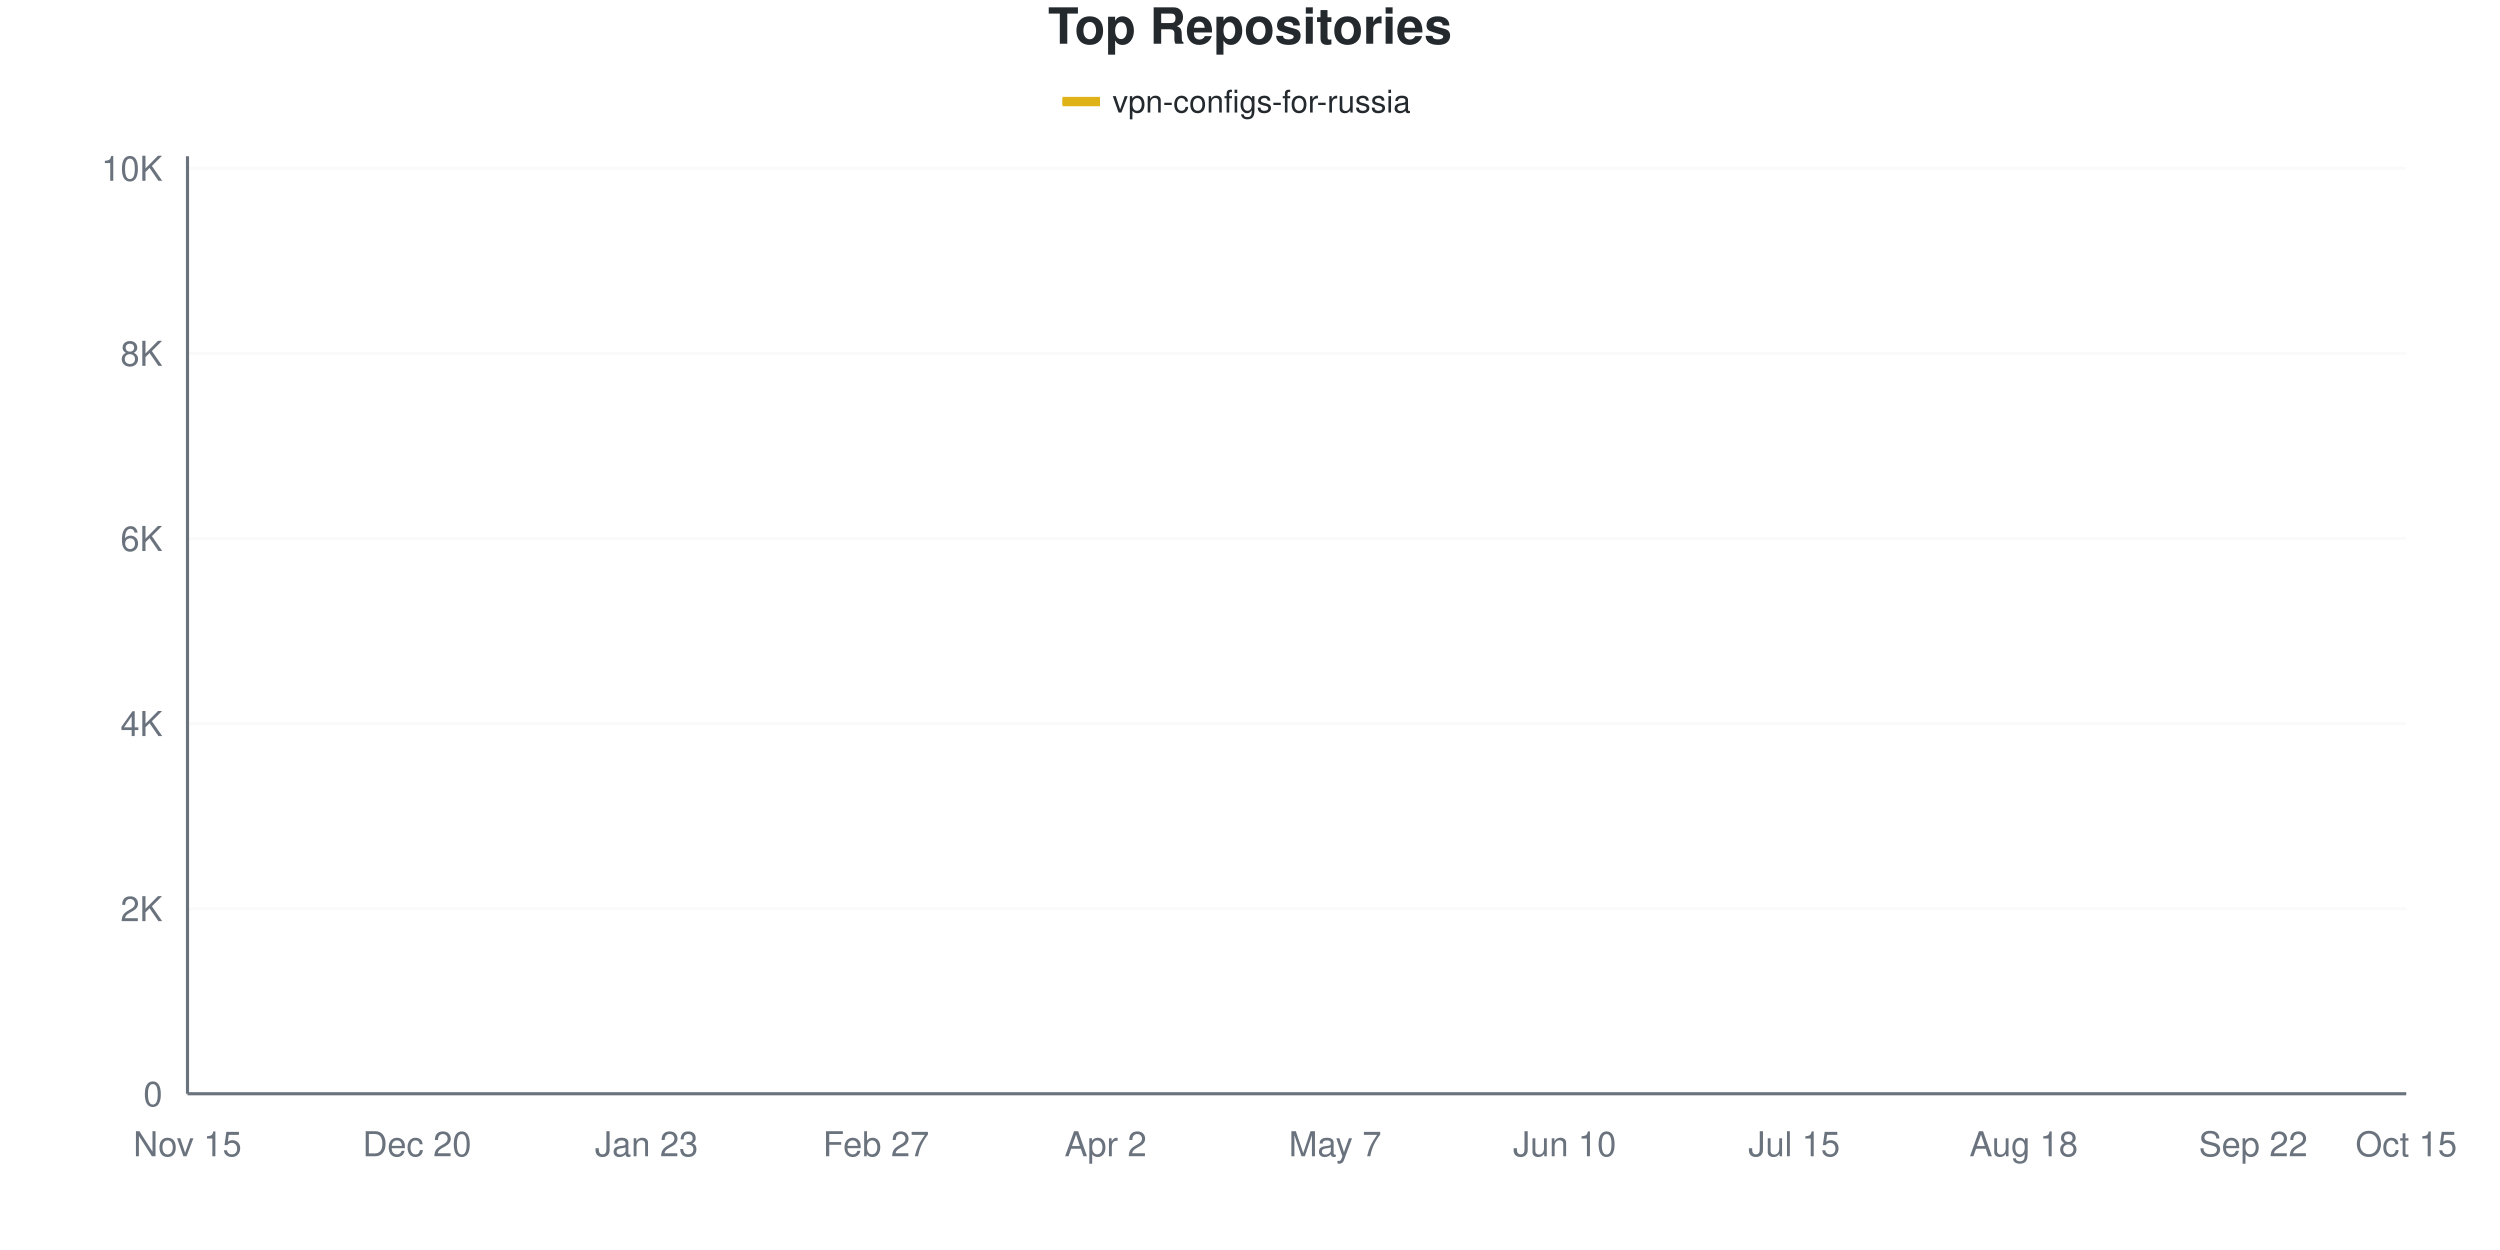
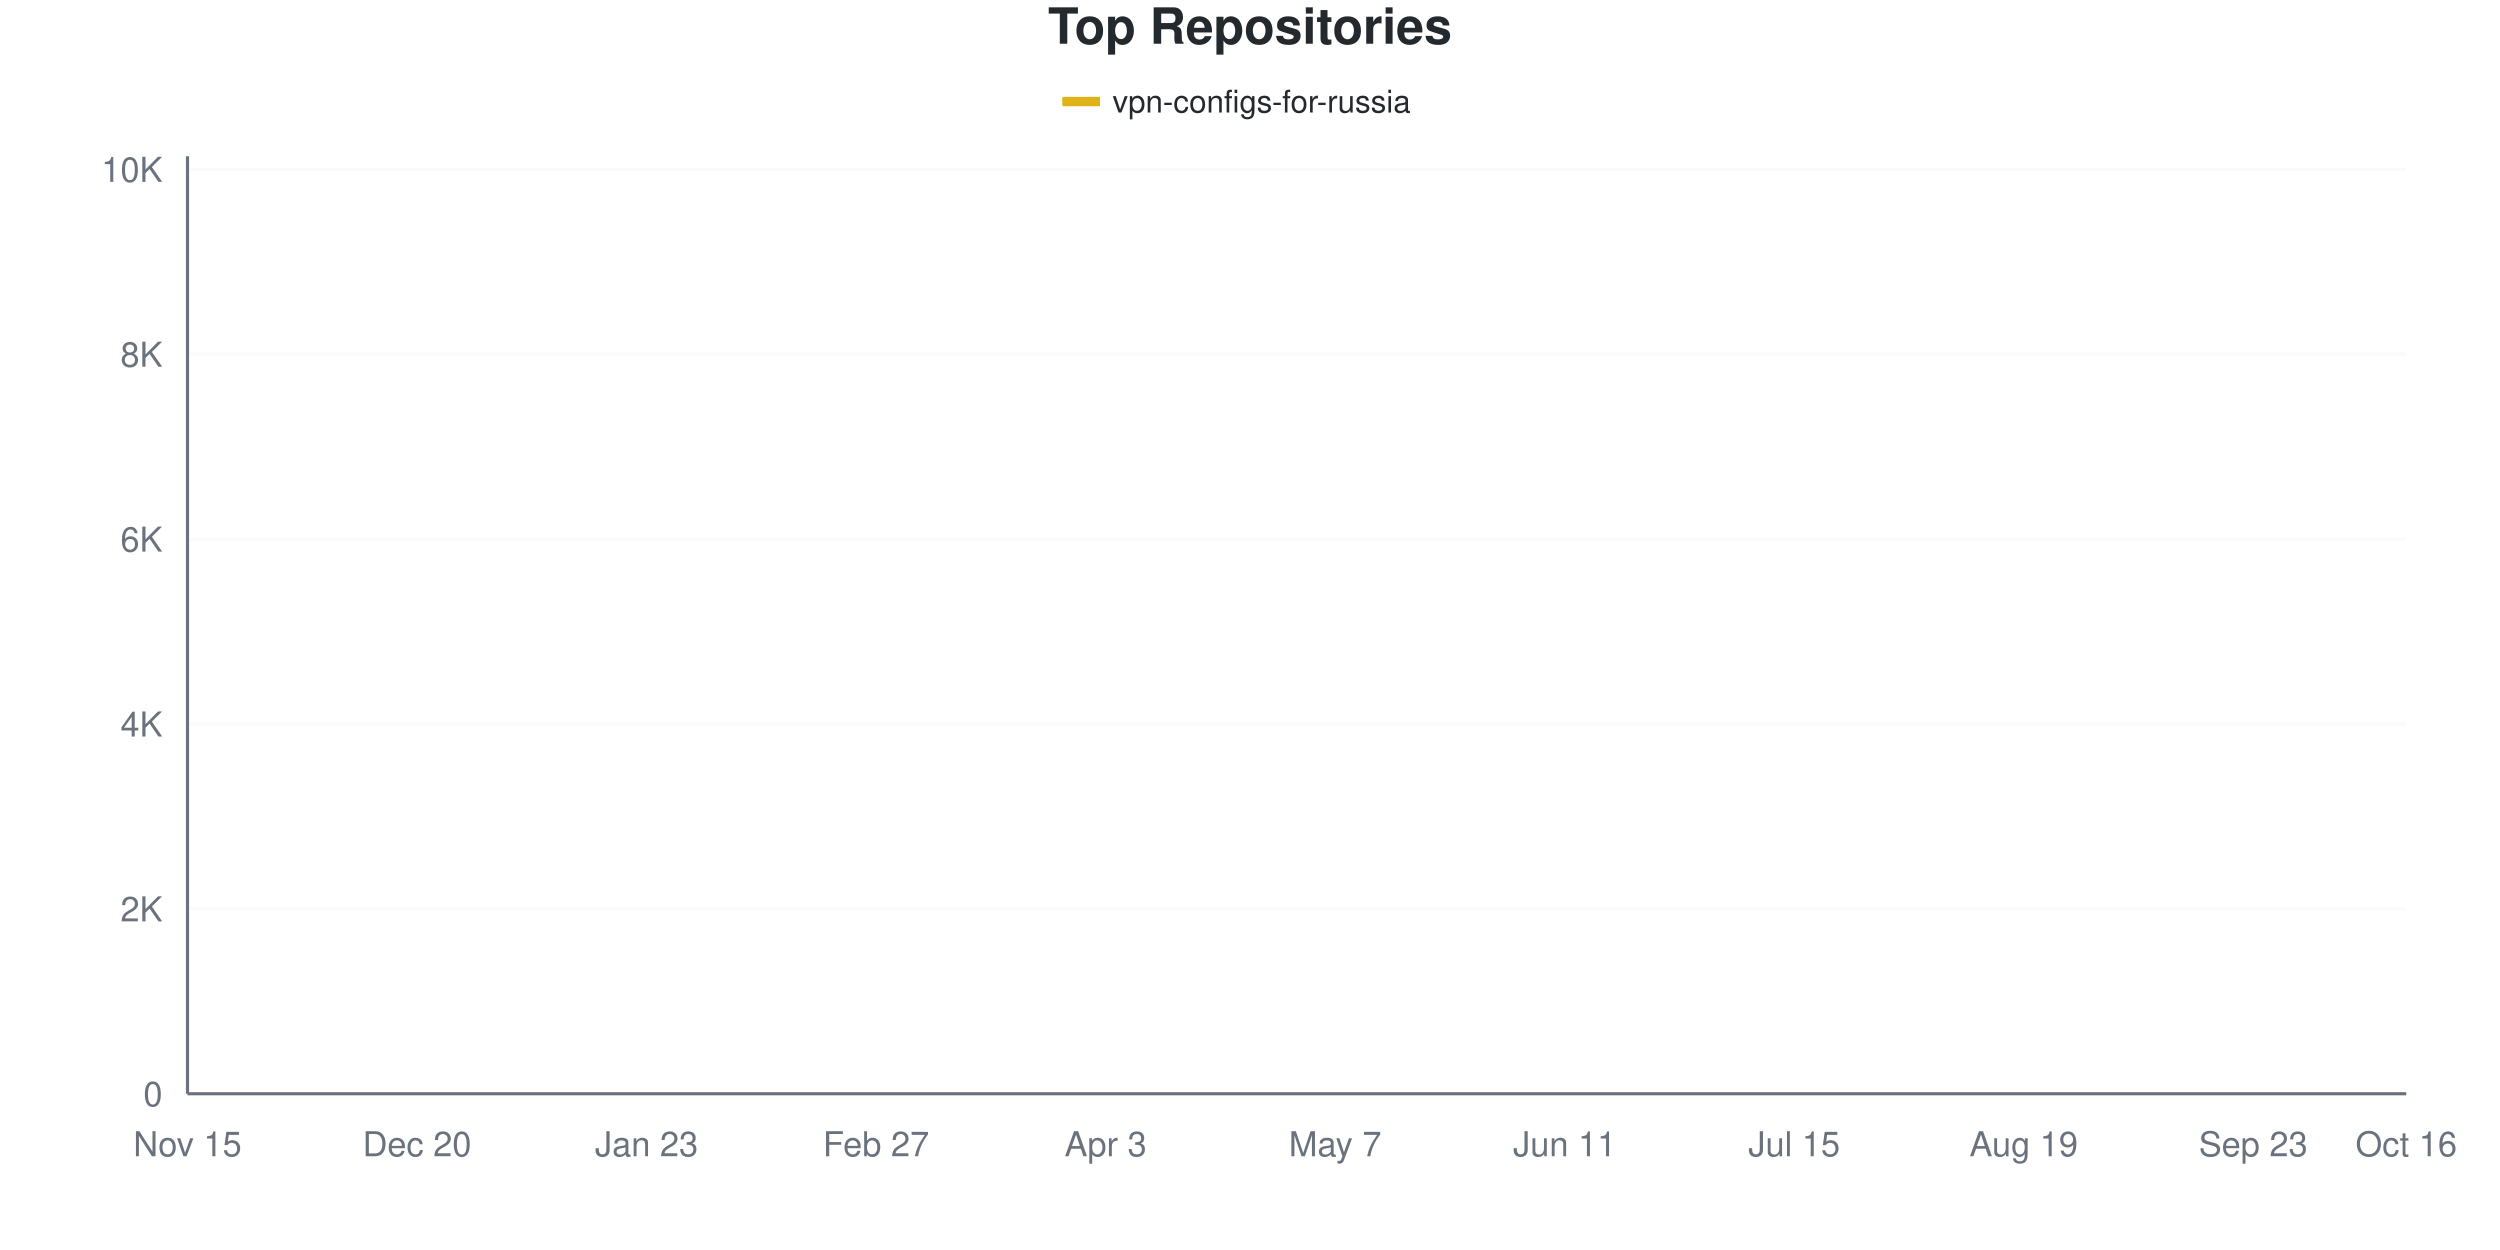
<svg xmlns="http://www.w3.org/2000/svg" viewBox="0 0 800 400" width="800" height="400">
  <style>
    @keyframes drawLine {
      to { stroke-dashoffset: 0; }
    }
    @keyframes fadeInPoint {
      from { opacity: 0; }
      to { opacity: 1; }
    }
    .data-line-0 {
      stroke-dasharray: 1171;
      stroke-dashoffset: 1171;
      animation: drawLine 2s ease-out forwards;
    }
    .data-point {
      opacity: 0;
      animation: fadeInPoint 0.5s ease-out forwards;
    }
    .chart-bg { fill: #fff; }
    .chart-text { fill: #24292e; }
    .chart-muted { fill: #6a737d; }
    .chart-grid { stroke: #eee; }
    .chart-axis { stroke: #6a737d; }
    @media (prefers-color-scheme: dark) {
      .chart-bg { fill: #0d1117; }
      .chart-text { fill: #e6edf3; }
      .chart-muted { fill: #8b949e; }
      .chart-grid { stroke: #21262d; }
      .chart-axis { stroke: #8b949e; }
    }
  </style>
  <rect width="800" height="400" class="chart-bg" />
  <text x="400" y="14" text-anchor="middle" class="chart-text" font-size="16" font-weight="bold" font-family="-apple-system, BlinkMacSystemFont, 'Segoe UI', Helvetica, Arial, sans-serif">Top Repositories</text>
  <g class="legend">
    <rect x="340" y="31" width="12" height="3" fill="#dfb317" />
    <line x1="340" y1="32.5" x2="352" y2="32.5" stroke="#dfb317" stroke-width="2" />
    <text x="356" y="36" class="chart-text" font-size="10" font-family="-apple-system, BlinkMacSystemFont, 'Segoe UI', Helvetica, Arial, sans-serif">vpn-configs-for-russia</text>
  </g>
  <g class="grid">
    <line x1="60" y1="350" x2="770" y2="350" class="chart-grid" stroke-opacity="0.3" />
    <text x="52" y="354" text-anchor="end" class="chart-muted" font-size="11" font-family="-apple-system, BlinkMacSystemFont, 'Segoe UI', Helvetica, Arial, sans-serif">0</text>
-     <line x1="60" y1="290.77" x2="770" y2="290.77" class="chart-grid" stroke-opacity="0.3" />
-     <text x="52" y="294.77" text-anchor="end" class="chart-muted" font-size="11" font-family="-apple-system, BlinkMacSystemFont, 'Segoe UI', Helvetica, Arial, sans-serif">2K</text>
-     <line x1="60" y1="231.54" x2="770" y2="231.54" class="chart-grid" stroke-opacity="0.3" />
-     <text x="52" y="235.54" text-anchor="end" class="chart-muted" font-size="11" font-family="-apple-system, BlinkMacSystemFont, 'Segoe UI', Helvetica, Arial, sans-serif">4K</text>
-     <line x1="60" y1="172.31" x2="770" y2="172.31" class="chart-grid" stroke-opacity="0.3" />
-     <text x="52" y="176.31" text-anchor="end" class="chart-muted" font-size="11" font-family="-apple-system, BlinkMacSystemFont, 'Segoe UI', Helvetica, Arial, sans-serif">6K</text>
-     <line x1="60" y1="113.08" x2="770" y2="113.08" class="chart-grid" stroke-opacity="0.3" />
-     <text x="52" y="117.08" text-anchor="end" class="chart-muted" font-size="11" font-family="-apple-system, BlinkMacSystemFont, 'Segoe UI', Helvetica, Arial, sans-serif">8K</text>
-     <line x1="60" y1="53.85" x2="770" y2="53.85" class="chart-grid" stroke-opacity="0.3" />
-     <text x="52" y="57.85" text-anchor="end" class="chart-muted" font-size="11" font-family="-apple-system, BlinkMacSystemFont, 'Segoe UI', Helvetica, Arial, sans-serif">10K</text>
+     <line x1="60" y1="290.84" x2="770" y2="290.84" class="chart-grid" stroke-opacity="0.3" />
+     <text x="52" y="294.84" text-anchor="end" class="chart-muted" font-size="11" font-family="-apple-system, BlinkMacSystemFont, 'Segoe UI', Helvetica, Arial, sans-serif">2K</text>
+     <line x1="60" y1="231.68" x2="770" y2="231.68" class="chart-grid" stroke-opacity="0.3" />
+     <text x="52" y="235.68" text-anchor="end" class="chart-muted" font-size="11" font-family="-apple-system, BlinkMacSystemFont, 'Segoe UI', Helvetica, Arial, sans-serif">4K</text>
+     <line x1="60" y1="172.52" x2="770" y2="172.52" class="chart-grid" stroke-opacity="0.3" />
+     <text x="52" y="176.52" text-anchor="end" class="chart-muted" font-size="11" font-family="-apple-system, BlinkMacSystemFont, 'Segoe UI', Helvetica, Arial, sans-serif">6K</text>
+     <line x1="60" y1="113.36" x2="770" y2="113.36" class="chart-grid" stroke-opacity="0.3" />
+     <text x="52" y="117.36" text-anchor="end" class="chart-muted" font-size="11" font-family="-apple-system, BlinkMacSystemFont, 'Segoe UI', Helvetica, Arial, sans-serif">8K</text>
+     <line x1="60" y1="54.2" x2="770" y2="54.2" class="chart-grid" stroke-opacity="0.3" />
+     <text x="52" y="58.2" text-anchor="end" class="chart-muted" font-size="11" font-family="-apple-system, BlinkMacSystemFont, 'Segoe UI', Helvetica, Arial, sans-serif">10K</text>
  </g>
  <g class="milestones">
    
  </g>
  <g class="x-axis">
    <text x="60" y="370" text-anchor="middle" class="chart-muted" font-size="11" font-family="-apple-system, BlinkMacSystemFont, 'Segoe UI', Helvetica, Arial, sans-serif">Nov 15</text>
    <text x="133.448" y="370" text-anchor="middle" class="chart-muted" font-size="11" font-family="-apple-system, BlinkMacSystemFont, 'Segoe UI', Helvetica, Arial, sans-serif">Dec 20</text>
    <text x="206.897" y="370" text-anchor="middle" class="chart-muted" font-size="11" font-family="-apple-system, BlinkMacSystemFont, 'Segoe UI', Helvetica, Arial, sans-serif">Jan 23</text>
    <text x="280.345" y="370" text-anchor="middle" class="chart-muted" font-size="11" font-family="-apple-system, BlinkMacSystemFont, 'Segoe UI', Helvetica, Arial, sans-serif">Feb 27</text>
-     <text x="353.793" y="370" text-anchor="middle" class="chart-muted" font-size="11" font-family="-apple-system, BlinkMacSystemFont, 'Segoe UI', Helvetica, Arial, sans-serif">Apr 2</text>
+     <text x="353.793" y="370" text-anchor="middle" class="chart-muted" font-size="11" font-family="-apple-system, BlinkMacSystemFont, 'Segoe UI', Helvetica, Arial, sans-serif">Apr 3</text>
    <text x="427.241" y="370" text-anchor="middle" class="chart-muted" font-size="11" font-family="-apple-system, BlinkMacSystemFont, 'Segoe UI', Helvetica, Arial, sans-serif">May 7</text>
-     <text x="500.69" y="370" text-anchor="middle" class="chart-muted" font-size="11" font-family="-apple-system, BlinkMacSystemFont, 'Segoe UI', Helvetica, Arial, sans-serif">Jun 10</text>
+     <text x="500.69" y="370" text-anchor="middle" class="chart-muted" font-size="11" font-family="-apple-system, BlinkMacSystemFont, 'Segoe UI', Helvetica, Arial, sans-serif">Jun 11</text>
    <text x="574.138" y="370" text-anchor="middle" class="chart-muted" font-size="11" font-family="-apple-system, BlinkMacSystemFont, 'Segoe UI', Helvetica, Arial, sans-serif">Jul 15</text>
-     <text x="647.586" y="370" text-anchor="middle" class="chart-muted" font-size="11" font-family="-apple-system, BlinkMacSystemFont, 'Segoe UI', Helvetica, Arial, sans-serif">Aug 18</text>
-     <text x="721.034" y="370" text-anchor="middle" class="chart-muted" font-size="11" font-family="-apple-system, BlinkMacSystemFont, 'Segoe UI', Helvetica, Arial, sans-serif">Sep 22</text>
-     <text x="770" y="370" text-anchor="middle" class="chart-muted" font-size="11" font-family="-apple-system, BlinkMacSystemFont, 'Segoe UI', Helvetica, Arial, sans-serif">Oct 15</text>
+     <text x="647.586" y="370" text-anchor="middle" class="chart-muted" font-size="11" font-family="-apple-system, BlinkMacSystemFont, 'Segoe UI', Helvetica, Arial, sans-serif">Aug 19</text>
+     <text x="721.034" y="370" text-anchor="middle" class="chart-muted" font-size="11" font-family="-apple-system, BlinkMacSystemFont, 'Segoe UI', Helvetica, Arial, sans-serif">Sep 23</text>
+     <text x="770" y="370" text-anchor="middle" class="chart-muted" font-size="11" font-family="-apple-system, BlinkMacSystemFont, 'Segoe UI', Helvetica, Arial, sans-serif">Oct 16</text>
  </g>
  <line x1="60" y1="50" x2="60" y2="350" class="chart-axis" stroke-width="1" />
  <line x1="60" y1="350" x2="770" y2="350" class="chart-axis" stroke-width="1" />
-   <path d="M60,349.97 C68.161,349.506 76.322,349.245 84.483,348.578 C92.644,347.912 100.805,346.91 108.966,345.972 C117.126,345.035 125.287,343.801 133.448,342.952 C141.609,342.103 149.77,341.658 157.931,340.879 C166.092,340.099 174.253,339.733 182.414,338.272 C190.575,336.811 198.736,333.919 206.897,332.113 C215.057,330.306 223.218,329.457 231.379,327.433 C239.54,325.41 247.701,322.507 255.862,319.97 C264.023,317.433 272.184,314.985 280.345,312.211 C288.506,309.437 296.667,308.174 304.828,303.327 C312.989,298.48 321.149,290.341 329.31,283.129 C337.471,275.918 345.632,266.925 353.793,260.059 C361.954,253.193 370.115,246.836 378.276,241.935 C386.437,237.034 394.598,234.492 402.759,230.652 C410.92,226.811 419.08,222.562 427.241,218.894 C435.402,215.227 443.563,215.79 451.724,208.648 C459.885,201.505 468.046,183.717 476.207,176.041 C484.368,168.366 492.529,167.833 500.69,162.596 C508.851,157.359 517.011,148.983 525.172,144.62 C533.333,140.257 541.494,138.835 549.655,136.417 C557.816,133.998 565.977,132.117 574.138,130.109 C582.299,128.1 590.46,126.367 598.621,124.363 C606.782,122.359 614.943,120.326 623.103,118.085 C631.264,115.844 639.425,112.917 647.586,110.918 C655.747,108.919 663.908,108.174 672.069,106.091 C680.23,104.008 688.391,101.17 696.552,98.421 C704.713,95.671 712.874,92.172 721.034,89.595 C729.195,87.019 737.356,85.015 745.517,82.962 C753.678,80.908 761.839,79.171 770,77.275" fill="none" stroke="#dfb317" stroke-width="2.5" class="data-line-0" />
+   <path d="M60,349.97 C68.161,349.507 76.322,349.251 84.483,348.58 C92.644,347.91 100.805,346.879 108.966,345.948 C117.126,345.016 125.287,343.828 133.448,342.99 C141.609,342.151 149.77,341.723 157.931,340.919 C166.092,340.115 174.253,339.652 182.414,338.168 C190.575,336.684 198.736,333.854 206.897,332.015 C215.057,330.176 223.218,329.151 231.379,327.135 C239.54,325.118 247.701,322.431 255.862,319.917 C264.023,317.403 272.184,314.864 280.345,312.049 C288.506,309.234 296.667,308.001 304.828,303.027 C312.989,298.053 321.149,289.46 329.31,282.203 C337.471,274.946 345.632,266.279 353.793,259.485 C361.954,252.692 370.115,246.273 378.276,241.442 C386.437,236.61 394.598,234.347 402.759,230.497 C410.92,226.647 419.08,222.017 427.241,218.34 C435.402,214.662 443.563,215.539 451.724,208.43 C459.885,201.321 468.046,183.371 476.207,175.685 C484.368,167.999 492.529,167.536 500.69,162.315 C508.851,157.094 517.011,148.664 525.172,144.36 C533.333,140.056 541.494,138.893 549.655,136.492 C557.816,134.091 565.977,131.961 574.138,129.955 C582.299,127.948 590.46,126.449 598.621,124.453 C606.782,122.456 614.943,120.243 623.103,117.975 C631.264,115.707 639.425,112.828 647.586,110.846 C655.747,108.864 663.908,108.159 672.069,106.084 C680.23,104.008 688.391,101.183 696.552,98.393 C704.713,95.602 712.874,91.92 721.034,89.341 C729.195,86.763 737.356,84.934 745.517,82.923 C753.678,80.911 761.839,79.156 770,77.273" fill="none" stroke="#dfb317" stroke-width="2.5" class="data-line-0" />
  <g class="points">
    <circle cx="60" cy="349.97" r="4" fill="#dfb317" class="data-point" style="animation-delay: 1.50s" />
-     <circle cx="84.483" cy="348.578" r="4" fill="#dfb317" class="data-point" style="animation-delay: 1.55s" />
-     <circle cx="108.966" cy="345.972" r="4" fill="#dfb317" class="data-point" style="animation-delay: 1.60s" />
-     <circle cx="133.448" cy="342.952" r="4" fill="#dfb317" class="data-point" style="animation-delay: 1.65s" />
-     <circle cx="157.931" cy="340.879" r="4" fill="#dfb317" class="data-point" style="animation-delay: 1.70s" />
-     <circle cx="182.414" cy="338.272" r="4" fill="#dfb317" class="data-point" style="animation-delay: 1.75s" />
-     <circle cx="206.897" cy="332.113" r="4" fill="#dfb317" class="data-point" style="animation-delay: 1.80s" />
-     <circle cx="231.379" cy="327.433" r="4" fill="#dfb317" class="data-point" style="animation-delay: 1.85s" />
-     <circle cx="255.862" cy="319.97" r="4" fill="#dfb317" class="data-point" style="animation-delay: 1.90s" />
-     <circle cx="280.345" cy="312.211" r="4" fill="#dfb317" class="data-point" style="animation-delay: 1.95s" />
-     <circle cx="304.828" cy="303.327" r="4" fill="#dfb317" class="data-point" style="animation-delay: 2.00s" />
-     <circle cx="329.31" cy="283.129" r="4" fill="#dfb317" class="data-point" style="animation-delay: 2.05s" />
-     <circle cx="353.793" cy="260.059" r="4" fill="#dfb317" class="data-point" style="animation-delay: 2.10s" />
-     <circle cx="378.276" cy="241.935" r="4" fill="#dfb317" class="data-point" style="animation-delay: 2.15s" />
-     <circle cx="402.759" cy="230.652" r="4" fill="#dfb317" class="data-point" style="animation-delay: 2.20s" />
-     <circle cx="427.241" cy="218.894" r="4" fill="#dfb317" class="data-point" style="animation-delay: 2.25s" />
-     <circle cx="451.724" cy="208.648" r="4" fill="#dfb317" class="data-point" style="animation-delay: 2.30s" />
-     <circle cx="476.207" cy="176.041" r="4" fill="#dfb317" class="data-point" style="animation-delay: 2.35s" />
-     <circle cx="500.69" cy="162.596" r="4" fill="#dfb317" class="data-point" style="animation-delay: 2.40s" />
-     <circle cx="525.172" cy="144.62" r="4" fill="#dfb317" class="data-point" style="animation-delay: 2.45s" />
-     <circle cx="549.655" cy="136.417" r="4" fill="#dfb317" class="data-point" style="animation-delay: 2.50s" />
-     <circle cx="574.138" cy="130.109" r="4" fill="#dfb317" class="data-point" style="animation-delay: 2.55s" />
-     <circle cx="598.621" cy="124.363" r="4" fill="#dfb317" class="data-point" style="animation-delay: 2.60s" />
-     <circle cx="623.103" cy="118.085" r="4" fill="#dfb317" class="data-point" style="animation-delay: 2.65s" />
-     <circle cx="647.586" cy="110.918" r="4" fill="#dfb317" class="data-point" style="animation-delay: 2.70s" />
-     <circle cx="672.069" cy="106.091" r="4" fill="#dfb317" class="data-point" style="animation-delay: 2.75s" />
-     <circle cx="696.552" cy="98.421" r="4" fill="#dfb317" class="data-point" style="animation-delay: 2.80s" />
-     <circle cx="721.034" cy="89.595" r="4" fill="#dfb317" class="data-point" style="animation-delay: 2.85s" />
-     <circle cx="745.517" cy="82.962" r="4" fill="#dfb317" class="data-point" style="animation-delay: 2.90s" />
-     <circle cx="770" cy="77.275" r="4" fill="#dfb317" class="data-point" style="animation-delay: 2.95s" />
+     <circle cx="84.483" cy="348.58" r="4" fill="#dfb317" class="data-point" style="animation-delay: 1.55s" />
+     <circle cx="108.966" cy="345.948" r="4" fill="#dfb317" class="data-point" style="animation-delay: 1.60s" />
+     <circle cx="133.448" cy="342.99" r="4" fill="#dfb317" class="data-point" style="animation-delay: 1.65s" />
+     <circle cx="157.931" cy="340.919" r="4" fill="#dfb317" class="data-point" style="animation-delay: 1.70s" />
+     <circle cx="182.414" cy="338.168" r="4" fill="#dfb317" class="data-point" style="animation-delay: 1.75s" />
+     <circle cx="206.897" cy="332.015" r="4" fill="#dfb317" class="data-point" style="animation-delay: 1.80s" />
+     <circle cx="231.379" cy="327.135" r="4" fill="#dfb317" class="data-point" style="animation-delay: 1.85s" />
+     <circle cx="255.862" cy="319.917" r="4" fill="#dfb317" class="data-point" style="animation-delay: 1.90s" />
+     <circle cx="280.345" cy="312.049" r="4" fill="#dfb317" class="data-point" style="animation-delay: 1.95s" />
+     <circle cx="304.828" cy="303.027" r="4" fill="#dfb317" class="data-point" style="animation-delay: 2.00s" />
+     <circle cx="329.31" cy="282.203" r="4" fill="#dfb317" class="data-point" style="animation-delay: 2.05s" />
+     <circle cx="353.793" cy="259.485" r="4" fill="#dfb317" class="data-point" style="animation-delay: 2.10s" />
+     <circle cx="378.276" cy="241.442" r="4" fill="#dfb317" class="data-point" style="animation-delay: 2.15s" />
+     <circle cx="402.759" cy="230.497" r="4" fill="#dfb317" class="data-point" style="animation-delay: 2.20s" />
+     <circle cx="427.241" cy="218.34" r="4" fill="#dfb317" class="data-point" style="animation-delay: 2.25s" />
+     <circle cx="451.724" cy="208.43" r="4" fill="#dfb317" class="data-point" style="animation-delay: 2.30s" />
+     <circle cx="476.207" cy="175.685" r="4" fill="#dfb317" class="data-point" style="animation-delay: 2.35s" />
+     <circle cx="500.69" cy="162.315" r="4" fill="#dfb317" class="data-point" style="animation-delay: 2.40s" />
+     <circle cx="525.172" cy="144.36" r="4" fill="#dfb317" class="data-point" style="animation-delay: 2.45s" />
+     <circle cx="549.655" cy="136.492" r="4" fill="#dfb317" class="data-point" style="animation-delay: 2.50s" />
+     <circle cx="574.138" cy="129.955" r="4" fill="#dfb317" class="data-point" style="animation-delay: 2.55s" />
+     <circle cx="598.621" cy="124.453" r="4" fill="#dfb317" class="data-point" style="animation-delay: 2.60s" />
+     <circle cx="623.103" cy="117.975" r="4" fill="#dfb317" class="data-point" style="animation-delay: 2.65s" />
+     <circle cx="647.586" cy="110.846" r="4" fill="#dfb317" class="data-point" style="animation-delay: 2.70s" />
+     <circle cx="672.069" cy="106.084" r="4" fill="#dfb317" class="data-point" style="animation-delay: 2.75s" />
+     <circle cx="696.552" cy="98.393" r="4" fill="#dfb317" class="data-point" style="animation-delay: 2.80s" />
+     <circle cx="721.034" cy="89.341" r="4" fill="#dfb317" class="data-point" style="animation-delay: 2.85s" />
+     <circle cx="745.517" cy="82.923" r="4" fill="#dfb317" class="data-point" style="animation-delay: 2.90s" />
+     <circle cx="770" cy="77.273" r="4" fill="#dfb317" class="data-point" style="animation-delay: 2.95s" />
  </g>
</svg>
